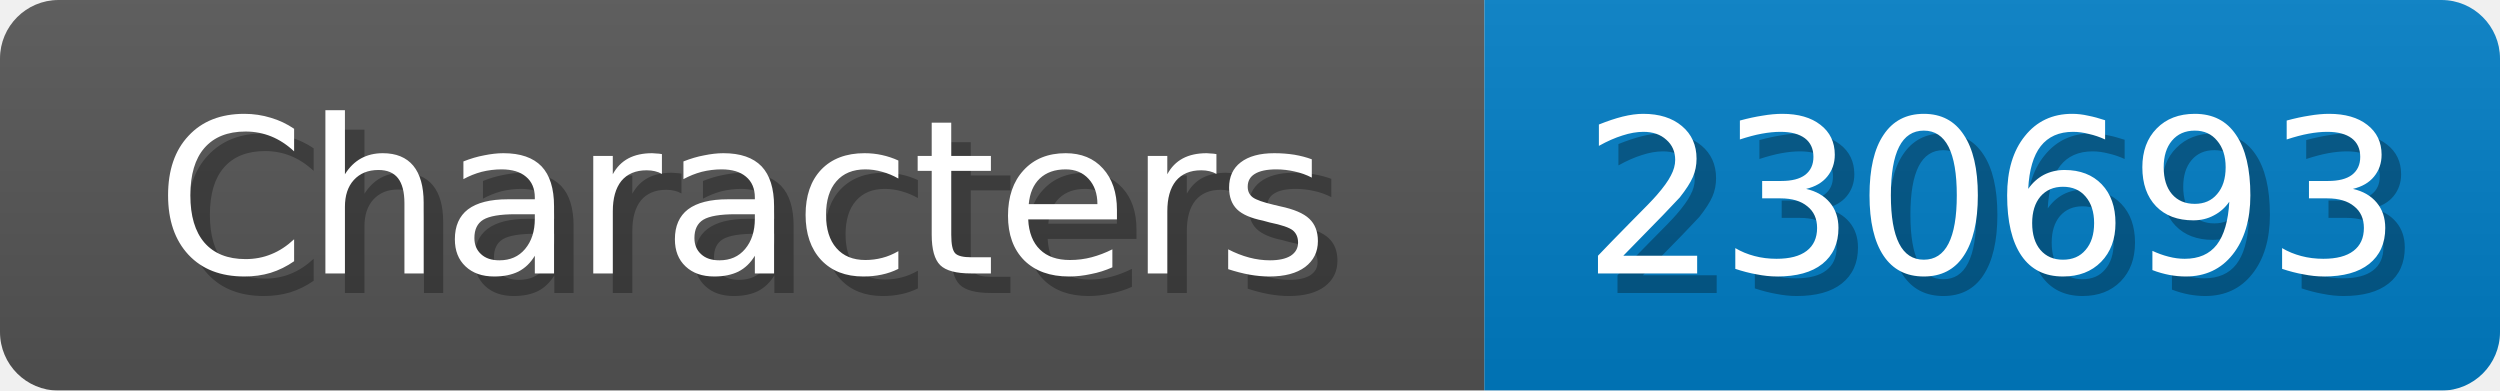
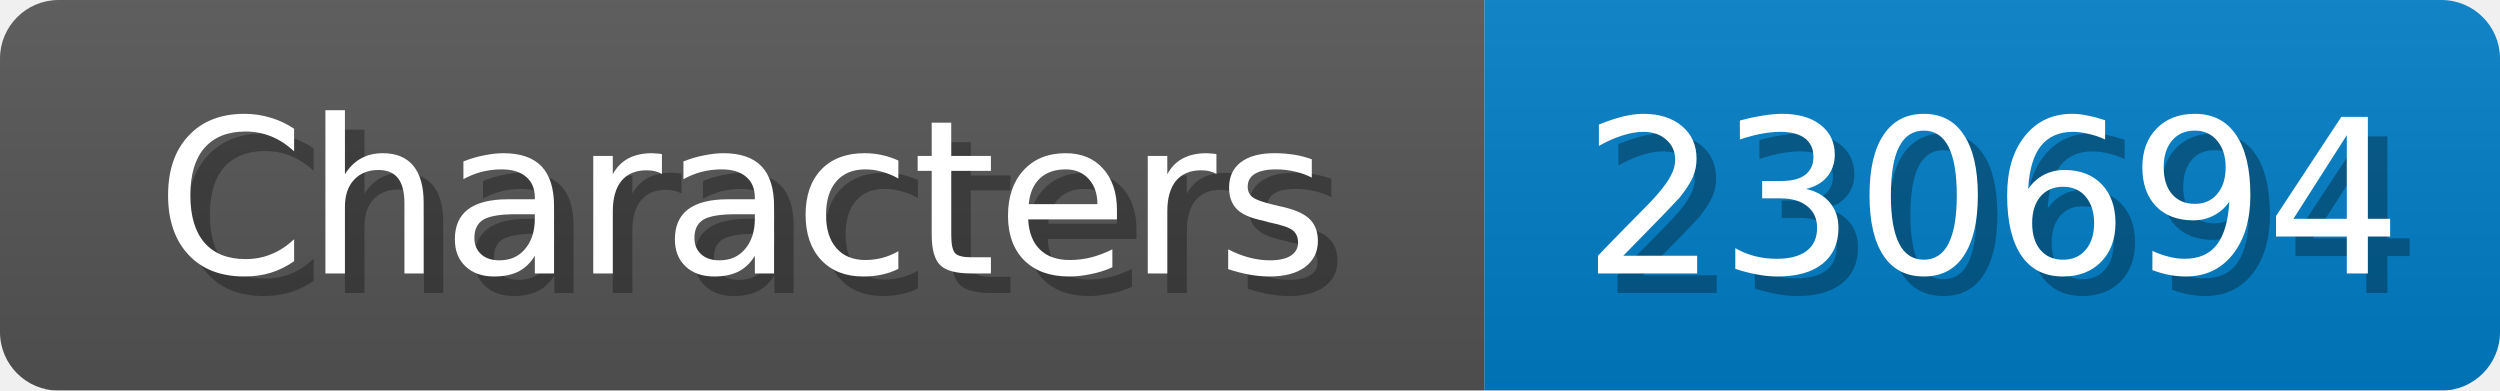
<svg xmlns="http://www.w3.org/2000/svg" width="128" height="20">
  <linearGradient id="b" x2="0" y2="100%">
    <stop offset="0" stop-color="#bbb" stop-opacity=".1" />
    <stop offset="1" stop-opacity=".1" />
  </linearGradient>
  <mask id="anybadge_1">
    <rect width="128" height="20" rx="3" fill="#fff" />
  </mask>
  <g mask="url(#anybadge_1)">
    <path fill="#555" d="M0 0h76v20H0z" />
    <path fill="#007ec6" d="M76 0h52v20H76z" />
    <path fill="url(#b)" d="M0 0h128v20H0z" />
  </g>
  <g fill="#fff" text-anchor="middle" font-family="DejaVu Sans,Verdana,Geneva,sans-serif" font-size="11">
    <text x="39.0" y="15" fill="#010101" fill-opacity=".3">Characters</text>
    <text x="38.0" y="14">Characters</text>
  </g>
  <g fill="#fff" text-anchor="middle" font-family="DejaVu Sans,Verdana,Geneva,sans-serif" font-size="11">
-     <text x="103.0" y="15" fill="#010101" fill-opacity=".3">230693</text>
-     <text x="102.0" y="14">230693</text>
+     <text x="103.0" y="15" fill="#010101" fill-opacity=".3">230694</text>
+     <text x="102.0" y="14">230694</text>
  </g>
</svg>
